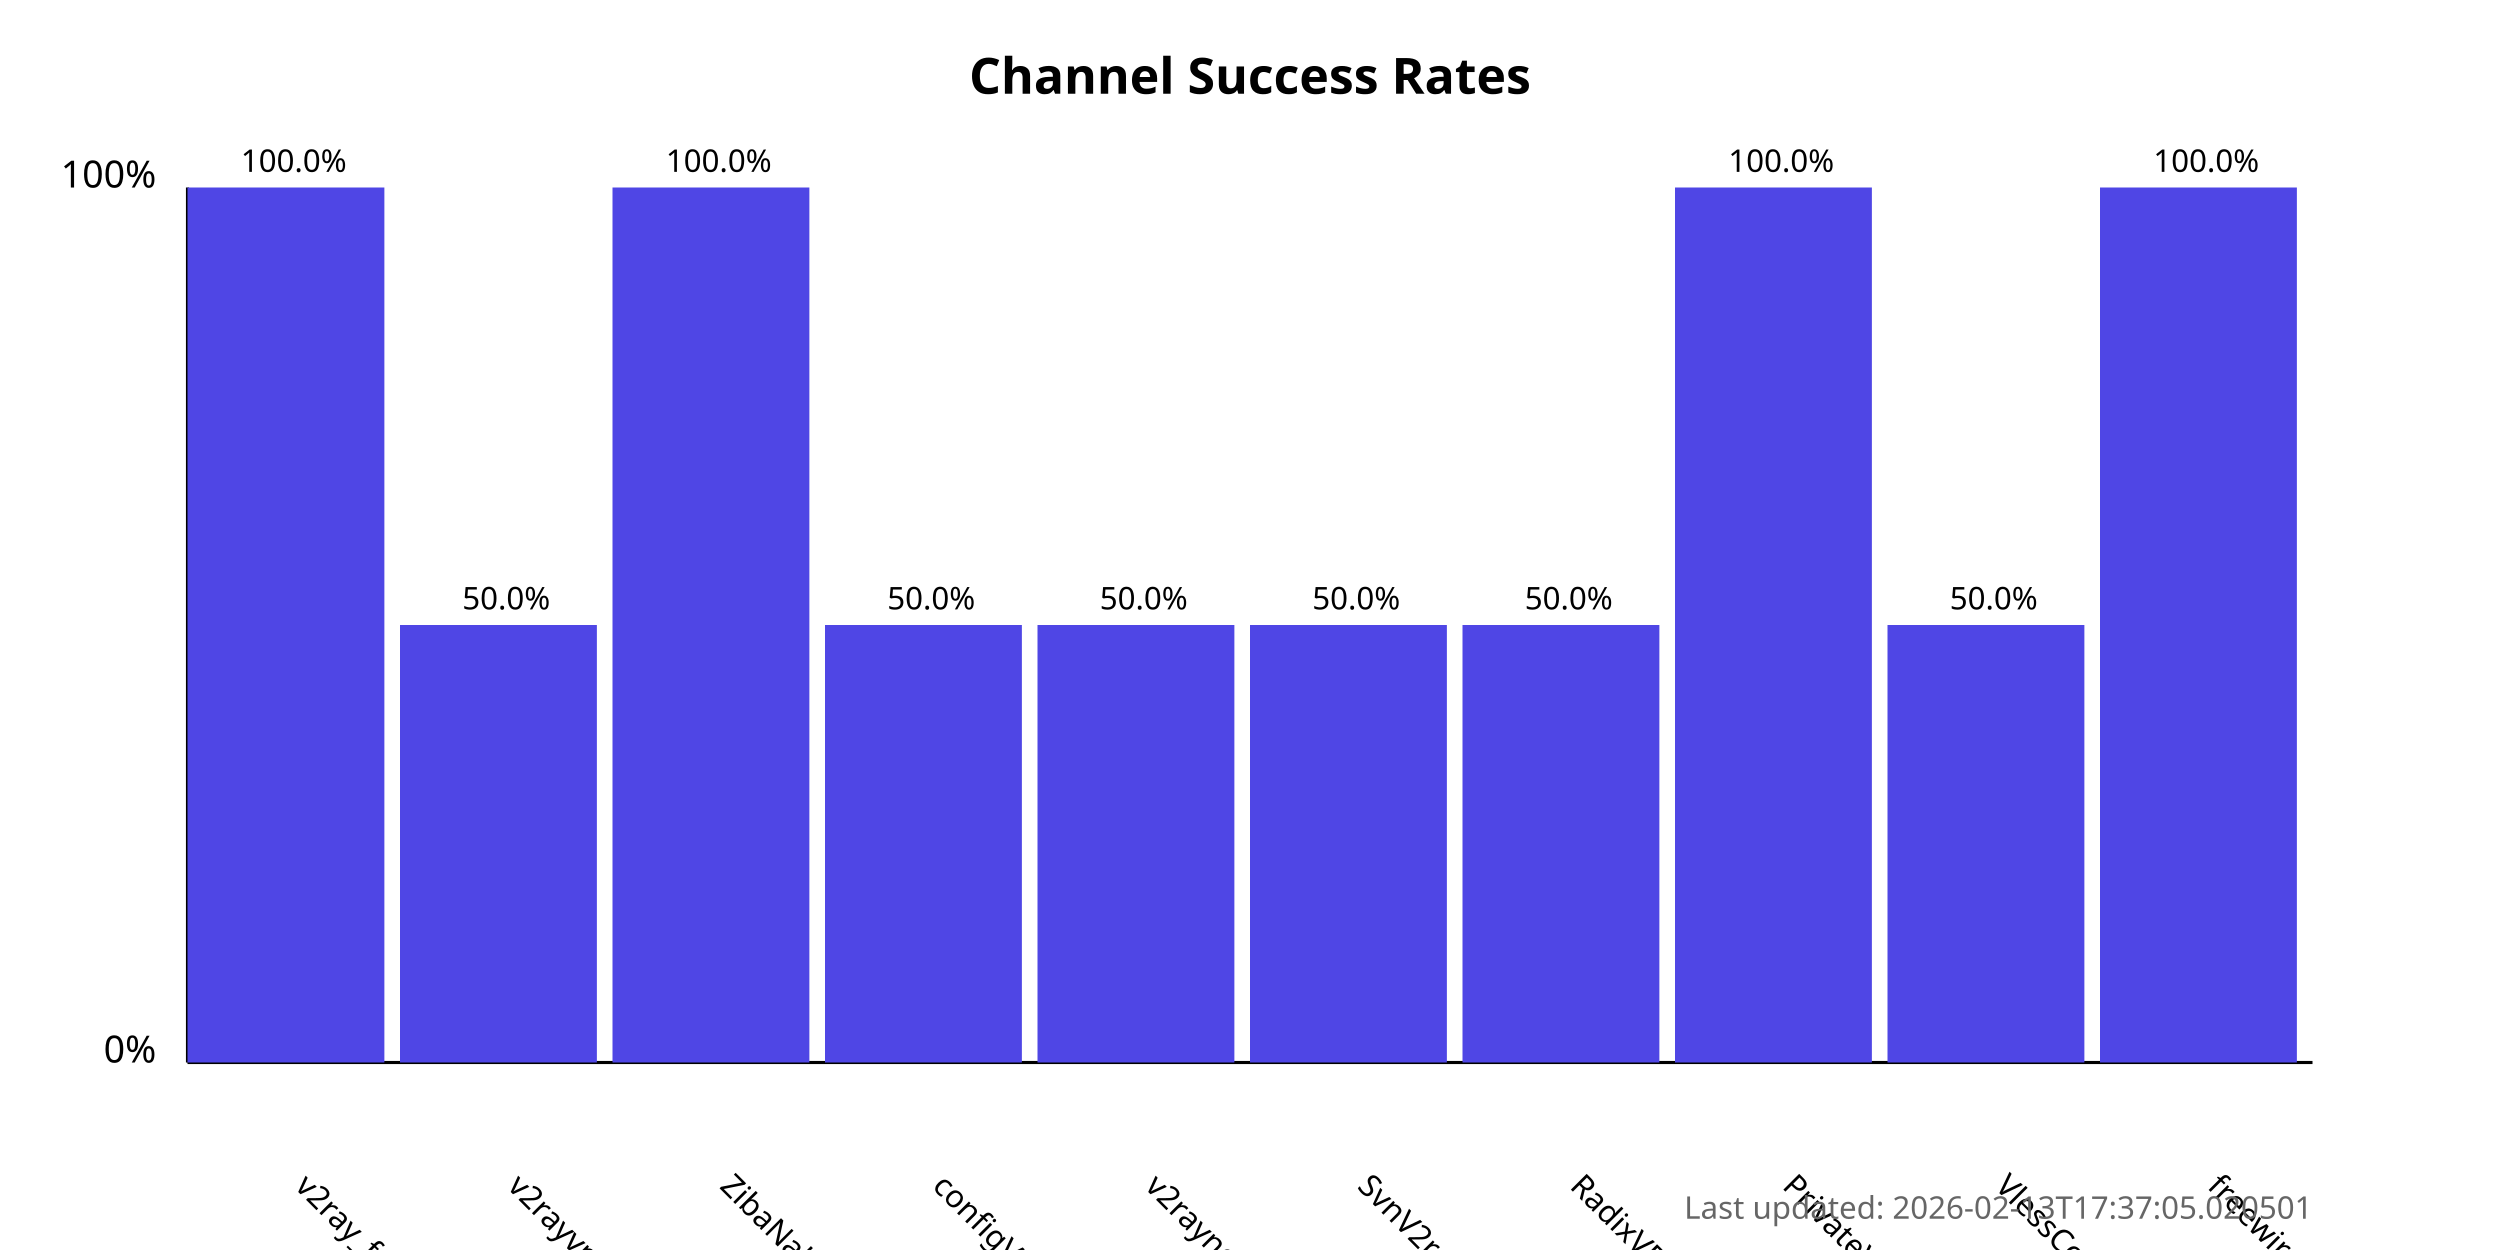
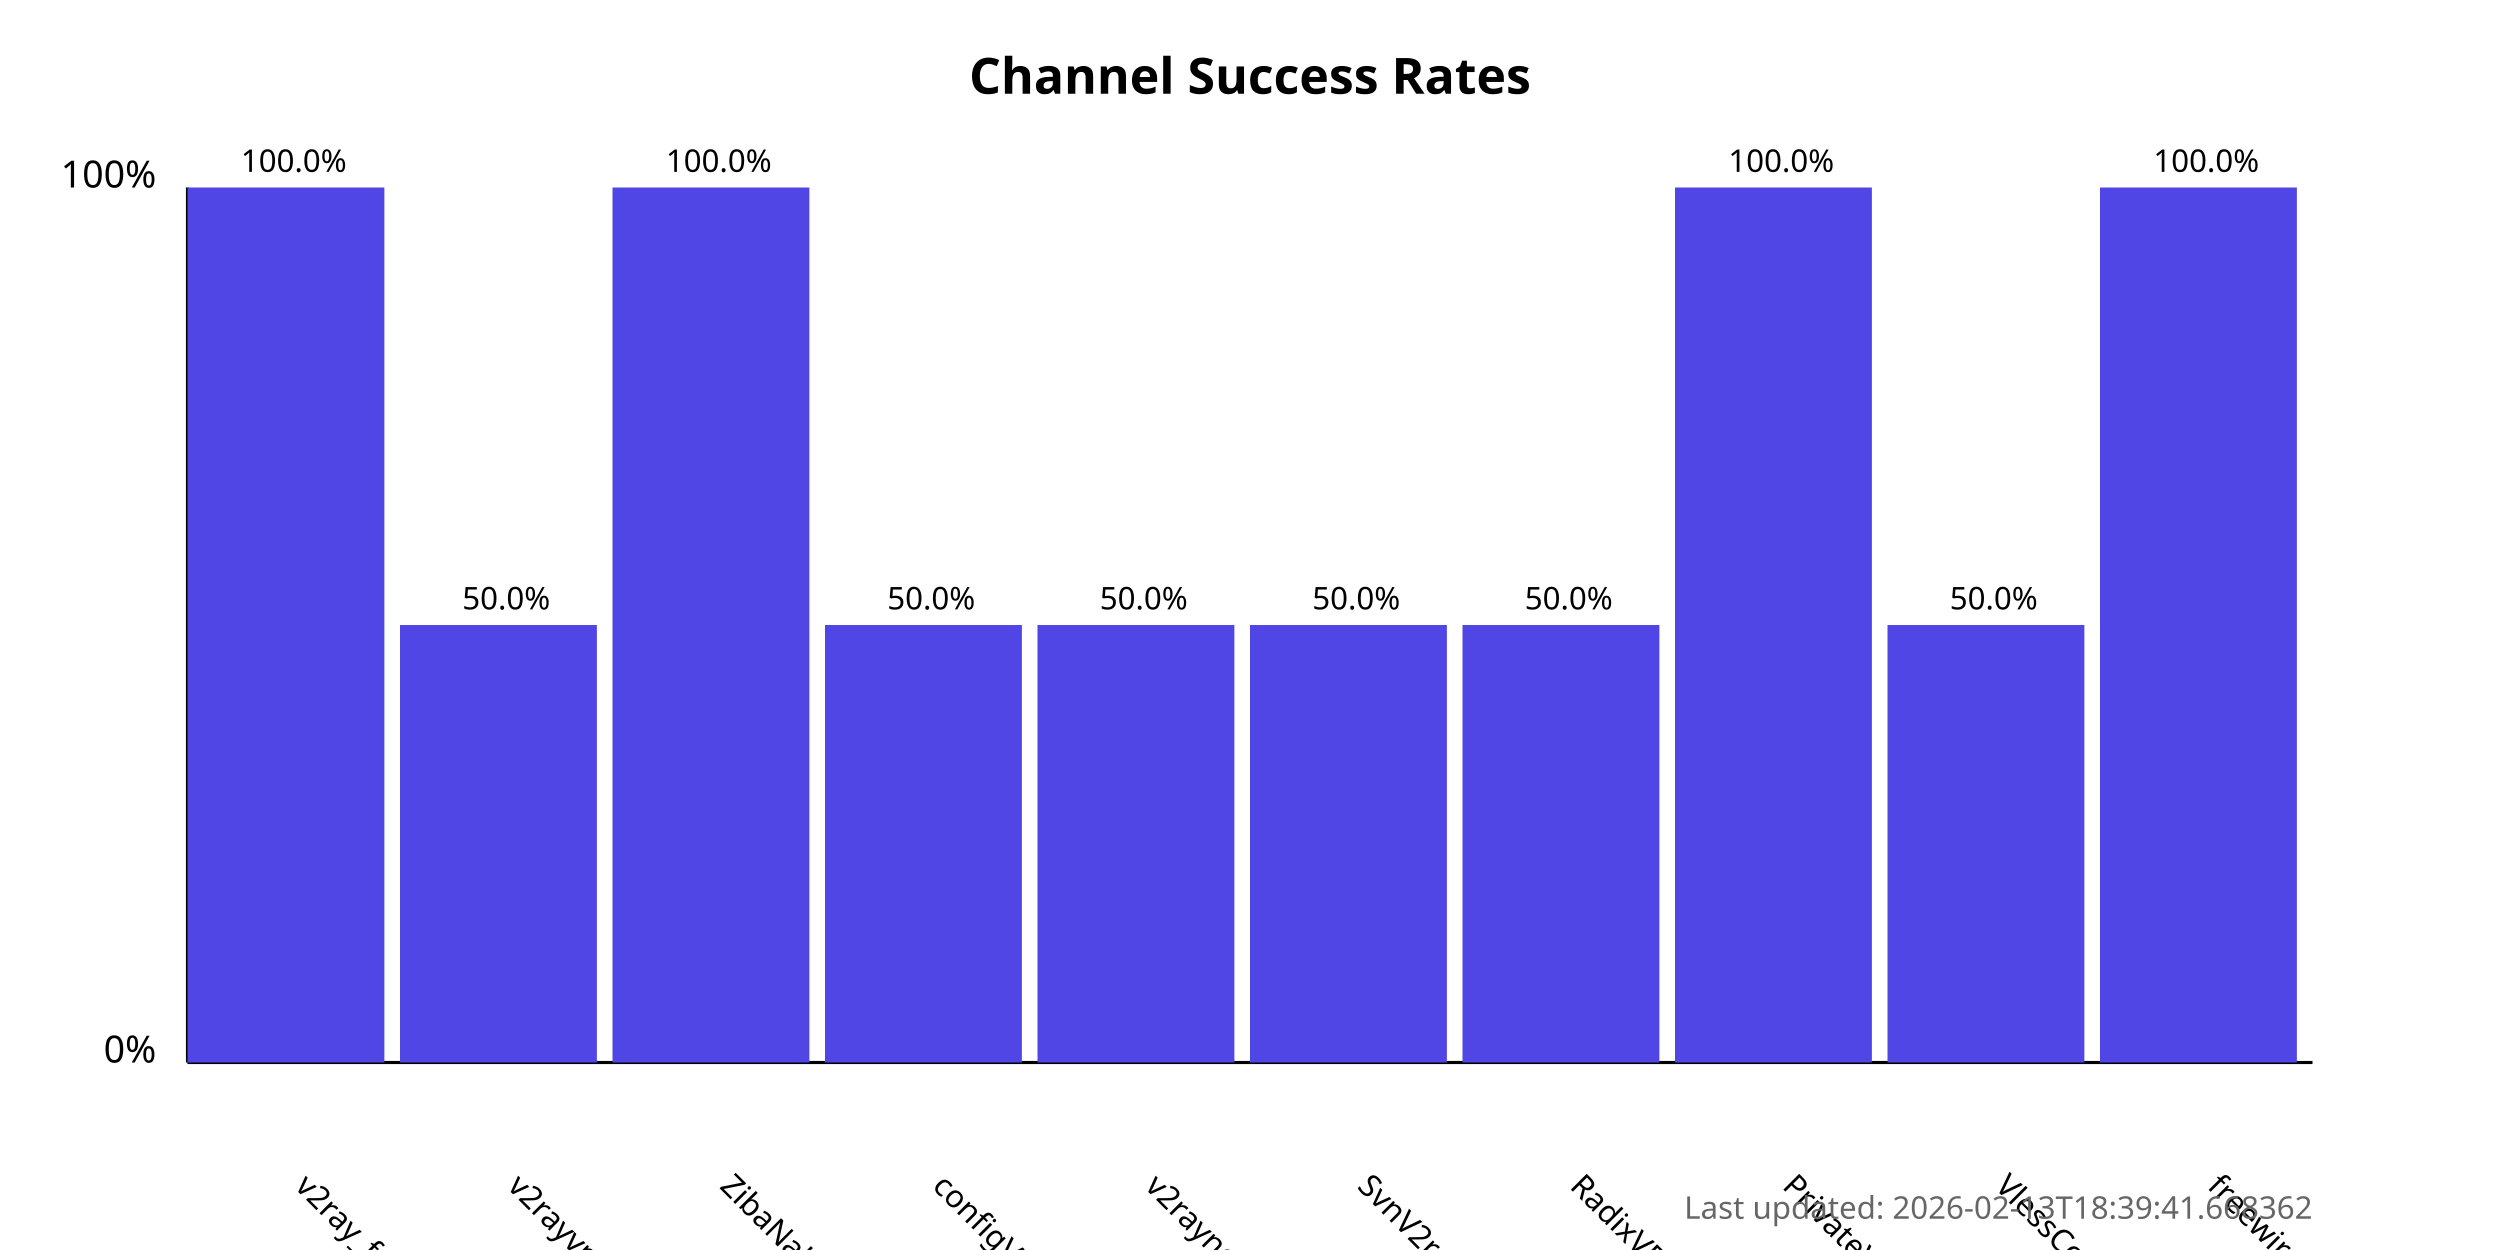
<svg xmlns="http://www.w3.org/2000/svg" width="800" height="400">
  <style>
            .chart-title { font: bold 16px sans-serif; }
            .axis-label { font: 12px sans-serif; }
            .tick-label { font: 10px sans-serif; }
            .bar { fill: #4f46e5; }
            .bar:hover { fill: #6366f1; }
            .timestamp { font: 10px sans-serif; fill: #666; }
        </style>
  <text x="400.0" y="30" text-anchor="middle" class="chart-title">
            Channel Success Rates
        </text>
  <line x1="60" y1="340" x2="60" y2="60" stroke="black" stroke-width="1" />
  <line x1="60" y1="340" x2="740" y2="340" stroke="black" stroke-width="1" />
  <text x="50" y="340" text-anchor="end" class="axis-label">0%</text>
  <text x="50" y="60" text-anchor="end" class="axis-label">100%</text>
  <g>
    <rect x="60" y="60.0" width="63.0" height="280.0" class="bar" />
    <text x="94.0" y="380" transform="rotate(45, 94.0, 380)" text-anchor="start" class="tick-label">
                v2ray_free_conf
            </text>
    <text x="94.0" y="55.0" text-anchor="middle" class="tick-label">
                100.0%
            </text>
  </g>
  <g>
    <rect x="128.0" y="200.0" width="63.0" height="140.0" class="bar" />
    <text x="162.0" y="380" transform="rotate(45, 162.0, 380)" text-anchor="start" class="tick-label">
                v2rayvpno
            </text>
    <text x="162.0" y="195.0" text-anchor="middle" class="tick-label">
                50.0%
            </text>
  </g>
  <g>
    <rect x="196.0" y="60.0" width="63.0" height="280.0" class="bar" />
    <text x="230.0" y="380" transform="rotate(45, 230.0, 380)" text-anchor="start" class="tick-label">
                ZibaNabz
            </text>
    <text x="230.0" y="55.0" text-anchor="middle" class="tick-label">
                100.0%
            </text>
  </g>
  <g>
    <rect x="264.0" y="200.0" width="63.0" height="140.0" class="bar" />
    <text x="298.0" y="380" transform="rotate(45, 298.0, 380)" text-anchor="start" class="tick-label">
                configV2rayForFree
            </text>
    <text x="298.0" y="195.0" text-anchor="middle" class="tick-label">
                50.0%
            </text>
  </g>
  <g>
    <rect x="332.0" y="200.0" width="63.0" height="140.0" class="bar" />
    <text x="366.0" y="380" transform="rotate(45, 366.0, 380)" text-anchor="start" class="tick-label">
                v2rayngvpn
            </text>
    <text x="366.0" y="195.0" text-anchor="middle" class="tick-label">
                50.0%
            </text>
  </g>
  <g>
    <rect x="400.0" y="200.0" width="63.0" height="140.0" class="bar" />
    <text x="434.0" y="380" transform="rotate(45, 434.0, 380)" text-anchor="start" class="tick-label">
                SvnV2ray
            </text>
    <text x="434.0" y="195.0" text-anchor="middle" class="tick-label">
                50.0%
            </text>
  </g>
  <g>
    <rect x="468.0" y="200.0" width="63.0" height="140.0" class="bar" />
    <text x="502.0" y="380" transform="rotate(45, 502.0, 380)" text-anchor="start" class="tick-label">
                RadixVPN
            </text>
    <text x="502.0" y="195.0" text-anchor="middle" class="tick-label">
                50.0%
            </text>
  </g>
  <g>
    <rect x="536.0" y="60.0" width="63.0" height="280.0" class="bar" />
    <text x="570.0" y="380" transform="rotate(45, 570.0, 380)" text-anchor="start" class="tick-label">
                PrivateVPNs
            </text>
    <text x="570.0" y="55.0" text-anchor="middle" class="tick-label">
                100.0%
            </text>
  </g>
  <g>
    <rect x="604.0" y="200.0" width="63.0" height="140.0" class="bar" />
    <text x="638.0" y="380" transform="rotate(45, 638.0, 380)" text-anchor="start" class="tick-label">
                VlessConfig
            </text>
    <text x="638.0" y="195.0" text-anchor="middle" class="tick-label">
                50.0%
            </text>
  </g>
  <g>
    <rect x="672.0" y="60.0" width="63.0" height="280.0" class="bar" />
    <text x="706.0" y="380" transform="rotate(45, 706.0, 380)" text-anchor="start" class="tick-label">
                freewireguard
            </text>
    <text x="706.0" y="55.0" text-anchor="middle" class="tick-label">
                100.0%
            </text>
  </g>
  <text x="740" y="390" text-anchor="end" class="timestamp">
-             Last updated: 2026-02-13T17:37:05.020501
+             Last updated: 2026-02-13T18:39:41.668362
        </text>
</svg>
